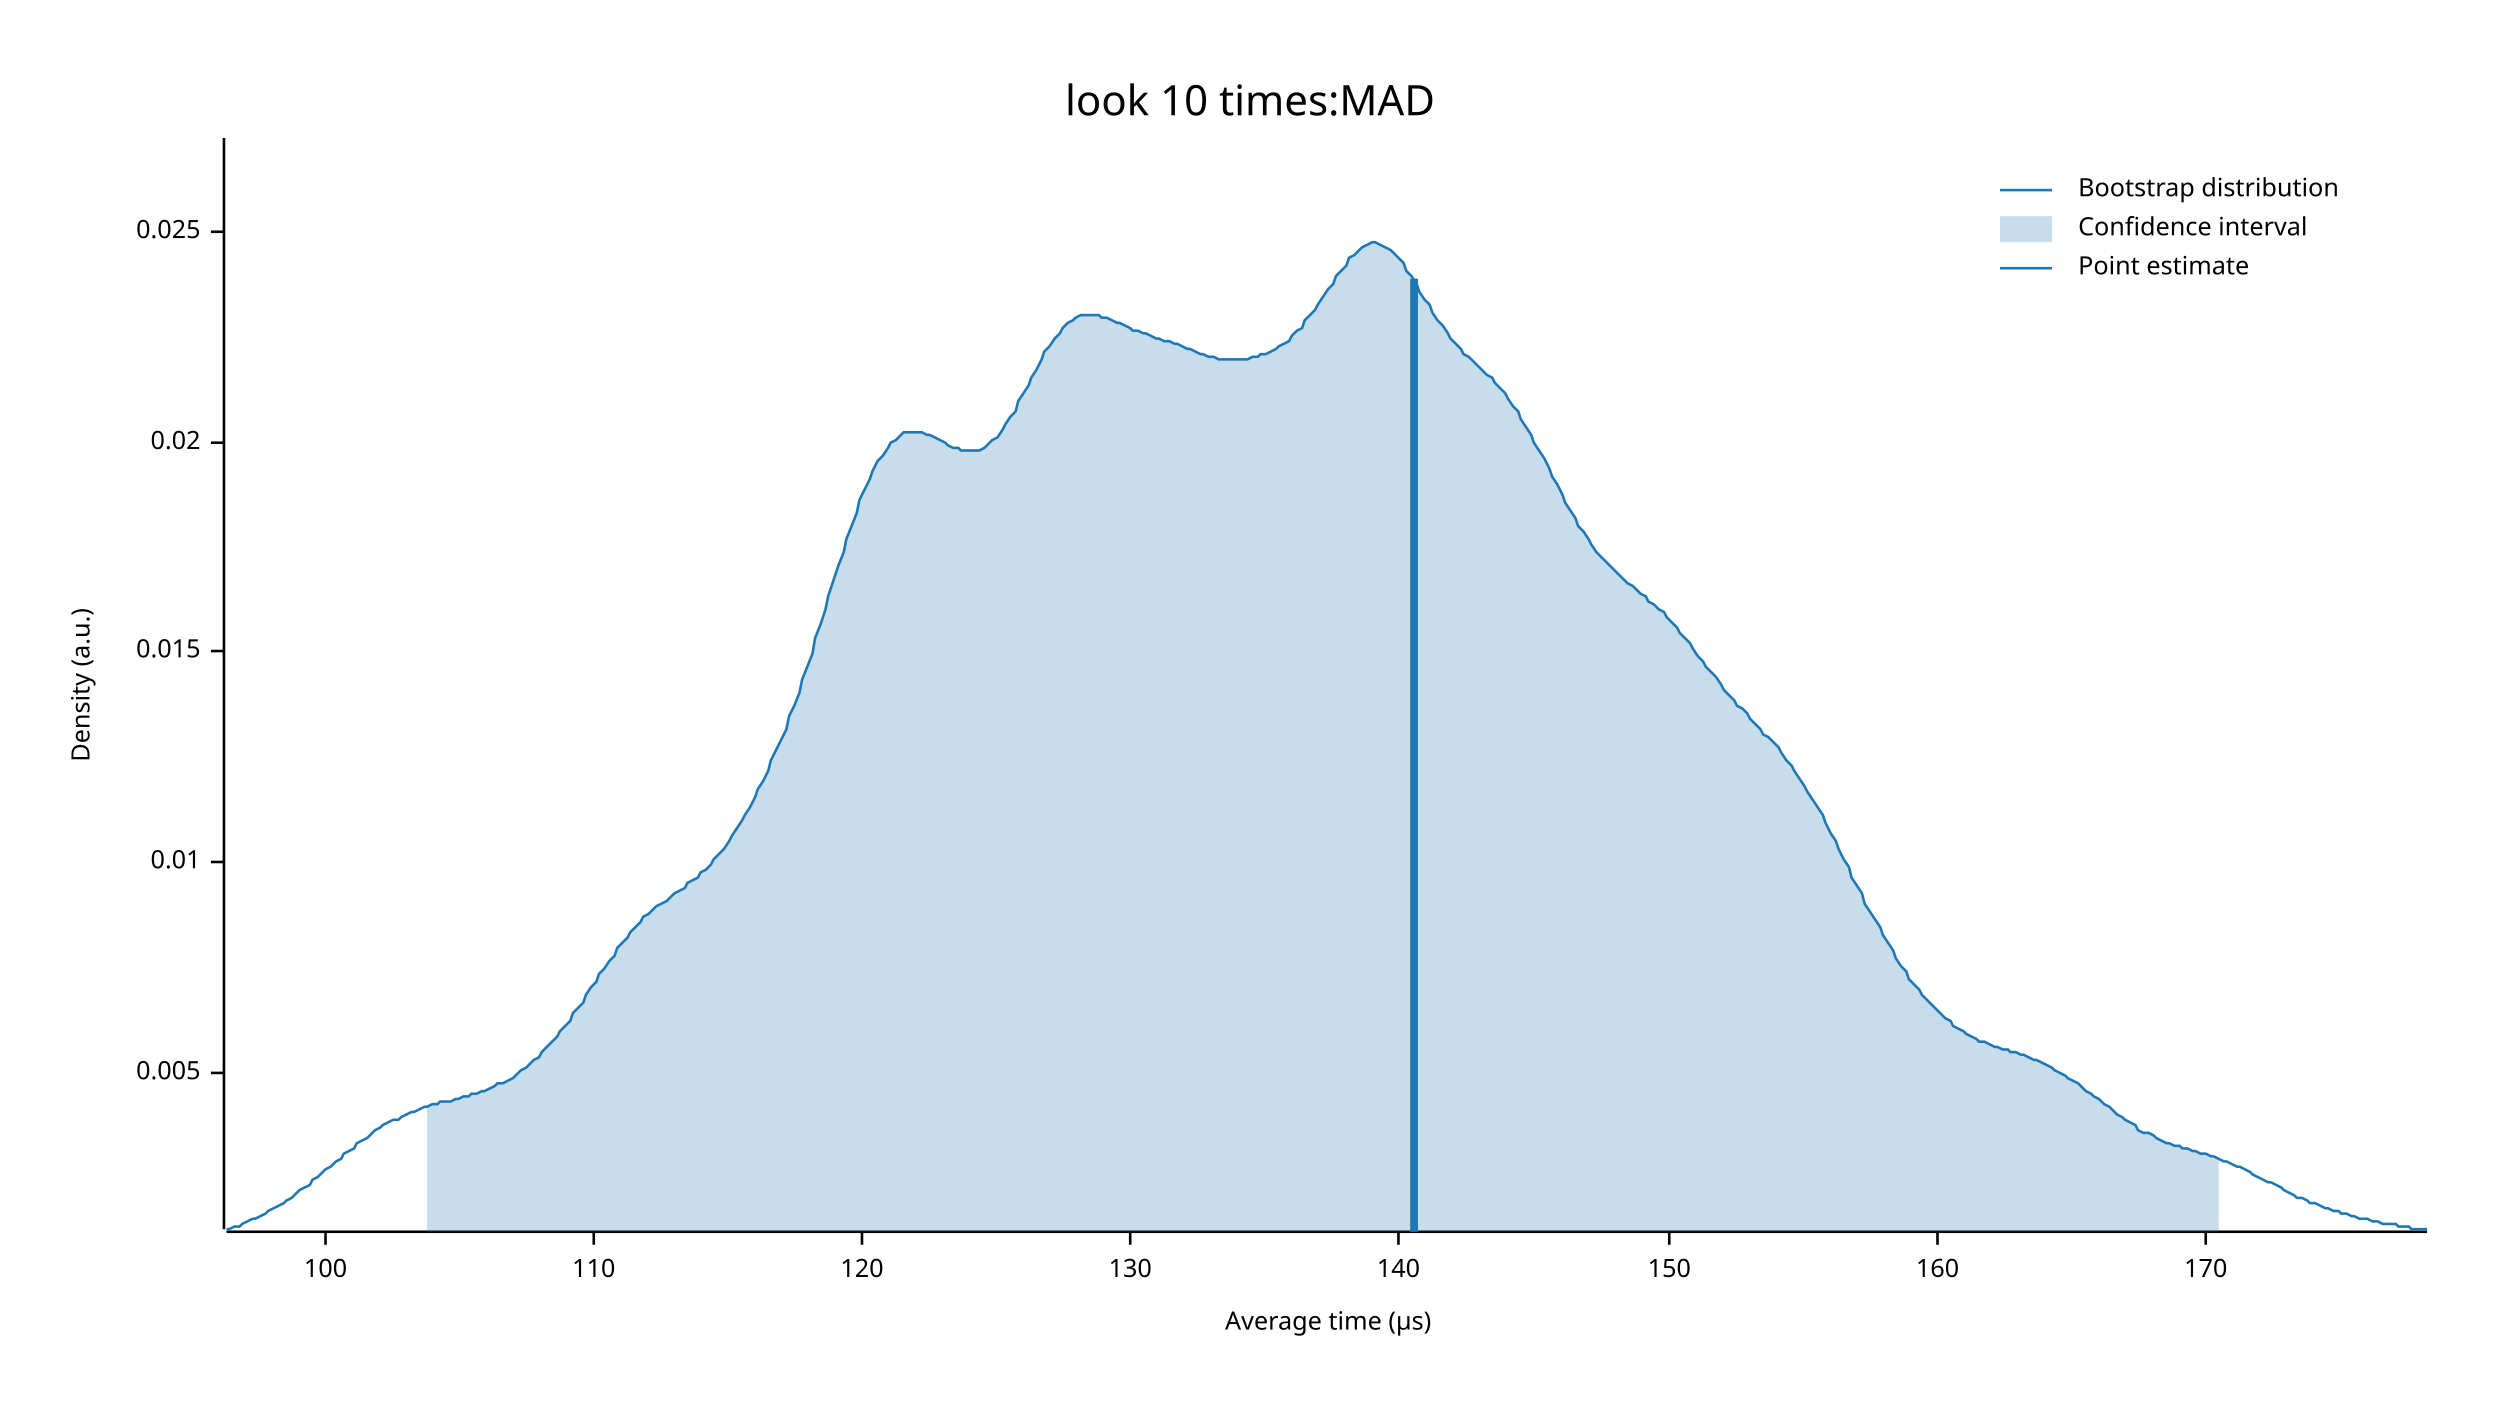
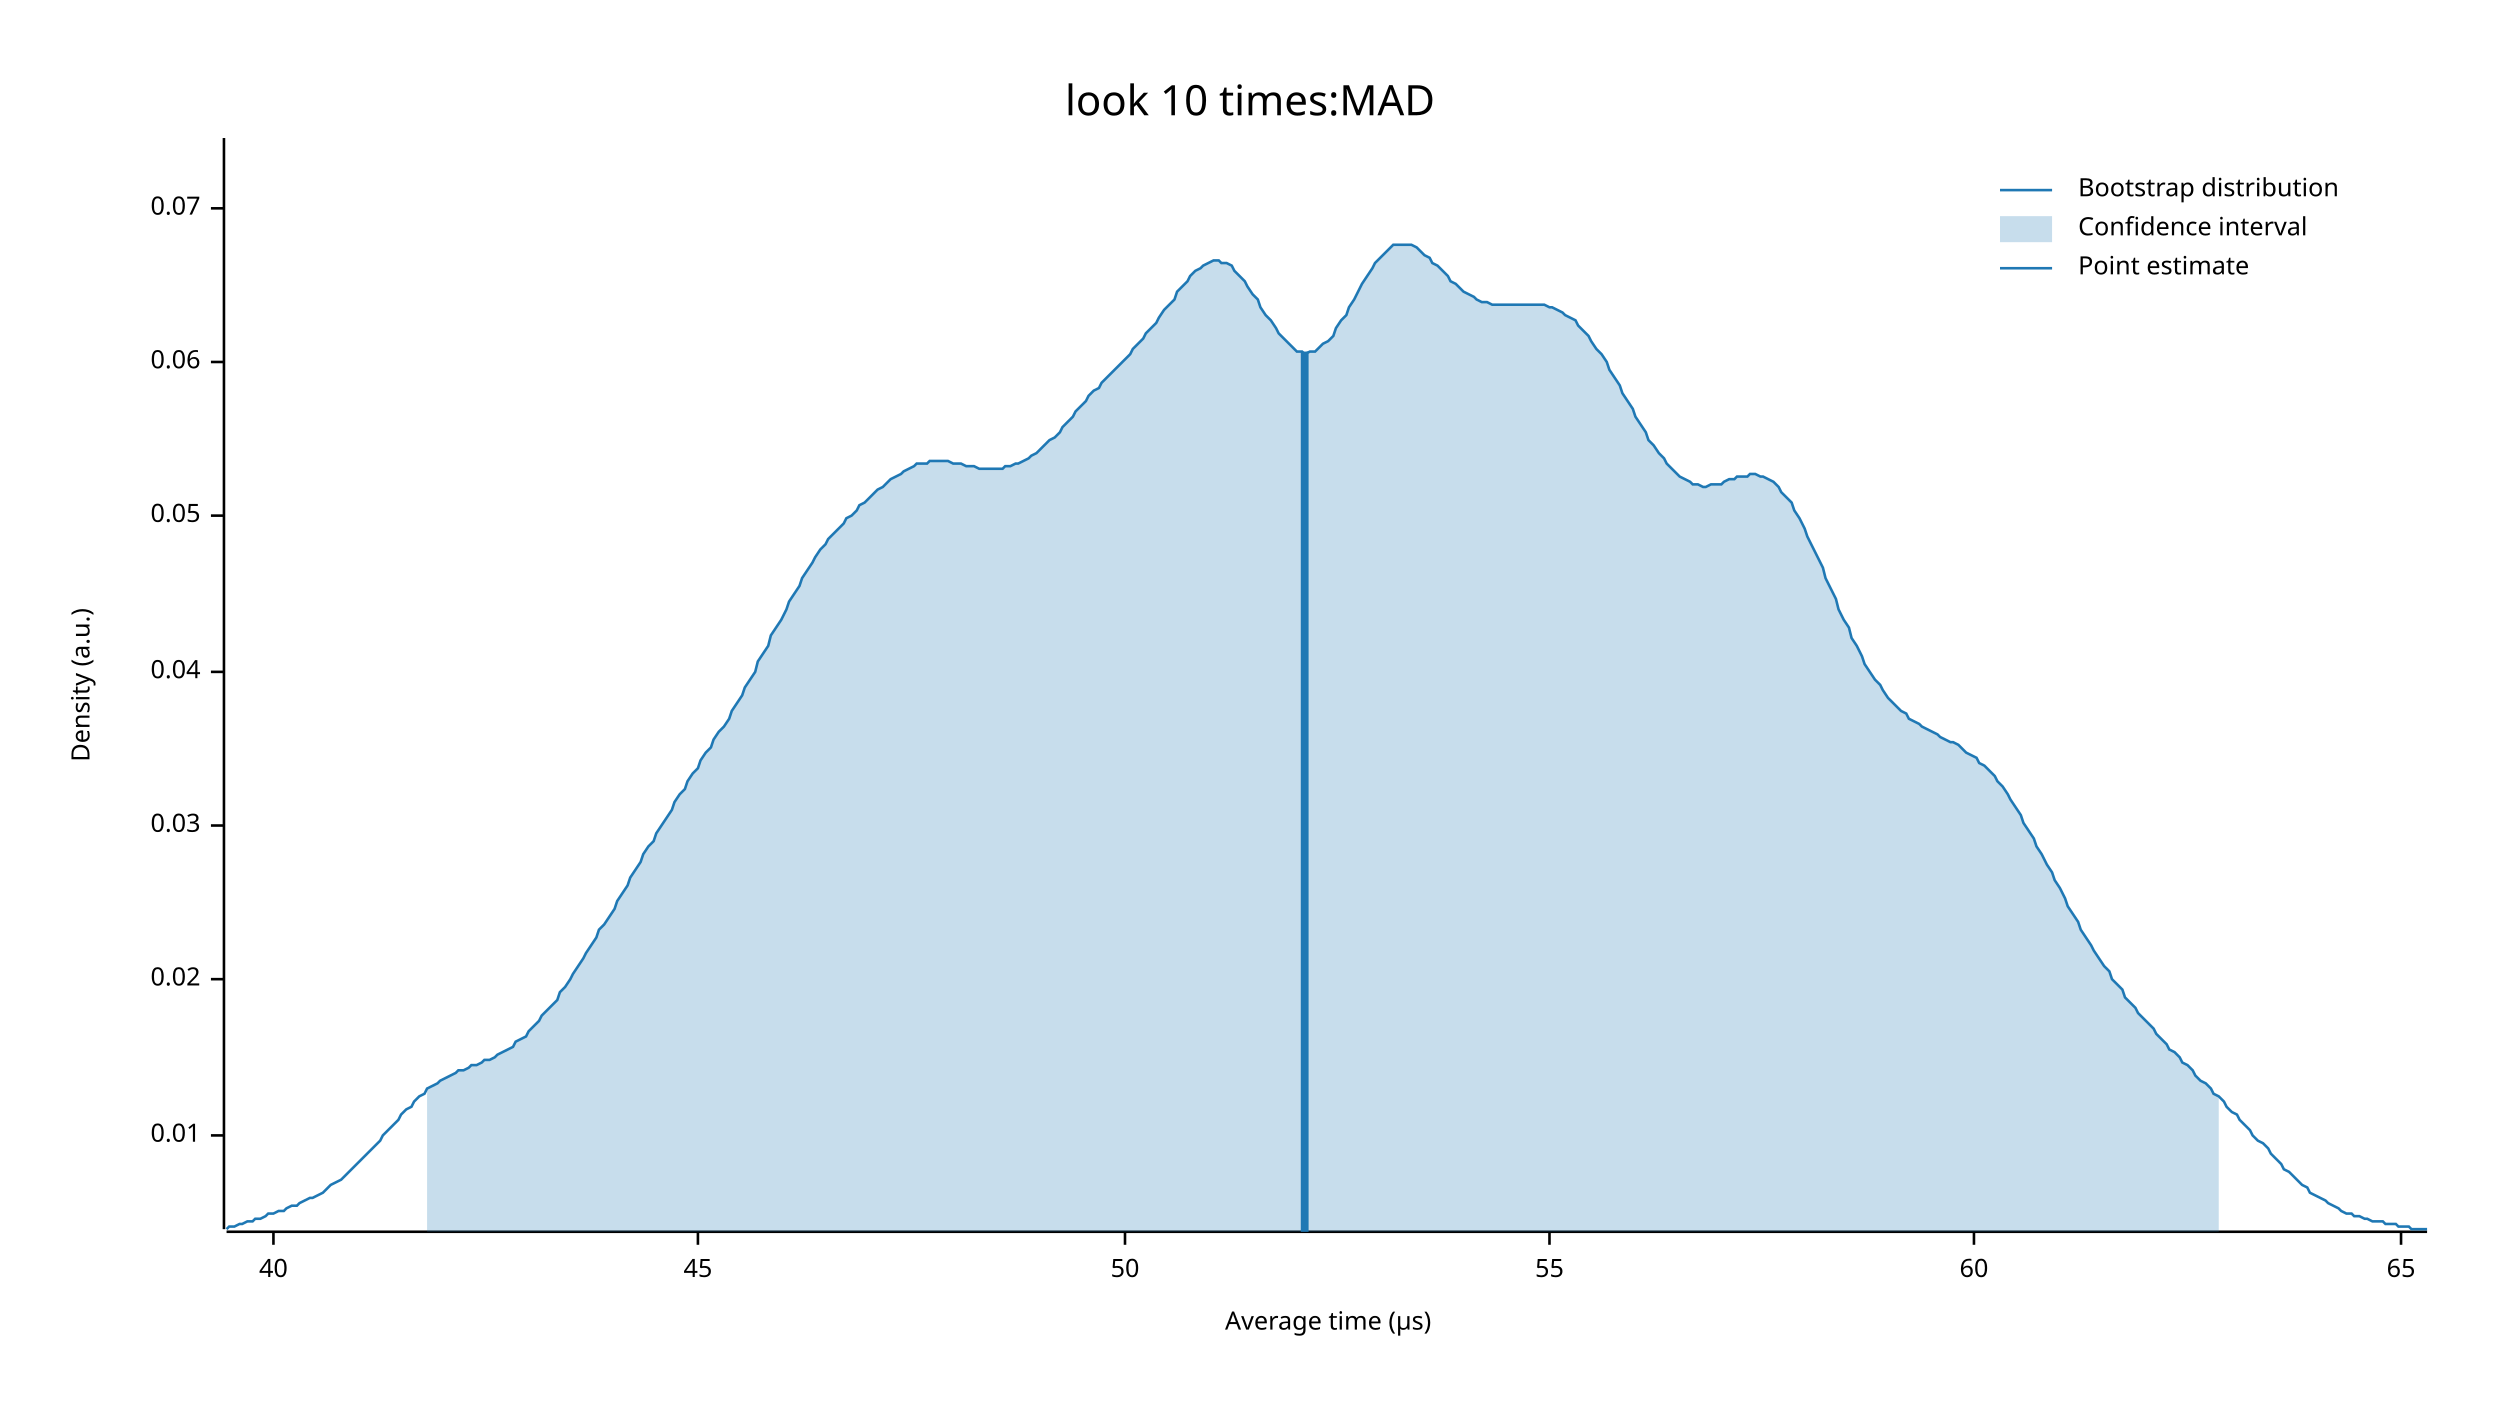
<svg xmlns="http://www.w3.org/2000/svg" width="960" height="540" viewBox="0 0 960 540">
  <text x="480" y="32" dy="0.76em" text-anchor="middle" font-family="sans-serif" font-size="16.129" opacity="1" fill="#000000">
look 10 times:MAD
</text>
  <text x="27" y="263" dy="0.76em" text-anchor="middle" font-family="sans-serif" font-size="9.677" opacity="1" fill="#000000" transform="rotate(270, 27, 263)">
Density (a.u.)
</text>
  <text x="510" y="513" dy="-0.5ex" text-anchor="middle" font-family="sans-serif" font-size="9.677" opacity="1" fill="#000000">
Average time (µs)
</text>
  <polyline fill="none" opacity="1" stroke="#000000" stroke-width="1" points="86,53 86,472 " />
-   <text x="77" y="412" dy="0.5ex" text-anchor="end" font-family="sans-serif" font-size="9.677" opacity="1" fill="#000000">
- 0.005
- </text>
-   <polyline fill="none" opacity="1" stroke="#000000" stroke-width="1" points="81,412 86,412 " />
-   <text x="77" y="331" dy="0.5ex" text-anchor="end" font-family="sans-serif" font-size="9.677" opacity="1" fill="#000000">
+   <text x="77" y="436" dy="0.5ex" text-anchor="end" font-family="sans-serif" font-size="9.677" opacity="1" fill="#000000">
0.01
</text>
-   <polyline fill="none" opacity="1" stroke="#000000" stroke-width="1" points="81,331 86,331 " />
-   <text x="77" y="250" dy="0.5ex" text-anchor="end" font-family="sans-serif" font-size="9.677" opacity="1" fill="#000000">
- 0.015
- </text>
-   <polyline fill="none" opacity="1" stroke="#000000" stroke-width="1" points="81,250 86,250 " />
-   <text x="77" y="170" dy="0.5ex" text-anchor="end" font-family="sans-serif" font-size="9.677" opacity="1" fill="#000000">
+   <polyline fill="none" opacity="1" stroke="#000000" stroke-width="1" points="81,436 86,436 " />
+   <text x="77" y="376" dy="0.5ex" text-anchor="end" font-family="sans-serif" font-size="9.677" opacity="1" fill="#000000">
0.02
</text>
-   <polyline fill="none" opacity="1" stroke="#000000" stroke-width="1" points="81,170 86,170 " />
-   <text x="77" y="89" dy="0.5ex" text-anchor="end" font-family="sans-serif" font-size="9.677" opacity="1" fill="#000000">
- 0.025
+   <polyline fill="none" opacity="1" stroke="#000000" stroke-width="1" points="81,376 86,376 " />
+   <text x="77" y="317" dy="0.5ex" text-anchor="end" font-family="sans-serif" font-size="9.677" opacity="1" fill="#000000">
+ 0.03
</text>
-   <polyline fill="none" opacity="1" stroke="#000000" stroke-width="1" points="81,89 86,89 " />
+   <polyline fill="none" opacity="1" stroke="#000000" stroke-width="1" points="81,317 86,317 " />
+   <text x="77" y="258" dy="0.5ex" text-anchor="end" font-family="sans-serif" font-size="9.677" opacity="1" fill="#000000">
+ 0.04
+ </text>
+   <polyline fill="none" opacity="1" stroke="#000000" stroke-width="1" points="81,258 86,258 " />
+   <text x="77" y="198" dy="0.5ex" text-anchor="end" font-family="sans-serif" font-size="9.677" opacity="1" fill="#000000">
+ 0.05
+ </text>
+   <polyline fill="none" opacity="1" stroke="#000000" stroke-width="1" points="81,198 86,198 " />
+   <text x="77" y="139" dy="0.5ex" text-anchor="end" font-family="sans-serif" font-size="9.677" opacity="1" fill="#000000">
+ 0.06
+ </text>
+   <polyline fill="none" opacity="1" stroke="#000000" stroke-width="1" points="81,139 86,139 " />
+   <text x="77" y="80" dy="0.5ex" text-anchor="end" font-family="sans-serif" font-size="9.677" opacity="1" fill="#000000">
+ 0.07
+ </text>
+   <polyline fill="none" opacity="1" stroke="#000000" stroke-width="1" points="81,80 86,80 " />
  <polyline fill="none" opacity="1" stroke="#000000" stroke-width="1" points="87,473 932,473 " />
-   <text x="125" y="483" dy="0.76em" text-anchor="middle" font-family="sans-serif" font-size="9.677" opacity="1" fill="#000000">
- 100
+   <text x="105" y="483" dy="0.76em" text-anchor="middle" font-family="sans-serif" font-size="9.677" opacity="1" fill="#000000">
+ 40
</text>
-   <polyline fill="none" opacity="1" stroke="#000000" stroke-width="1" points="125,473 125,478 " />
-   <text x="228" y="483" dy="0.76em" text-anchor="middle" font-family="sans-serif" font-size="9.677" opacity="1" fill="#000000">
- 110
+   <polyline fill="none" opacity="1" stroke="#000000" stroke-width="1" points="105,473 105,478 " />
+   <text x="268" y="483" dy="0.76em" text-anchor="middle" font-family="sans-serif" font-size="9.677" opacity="1" fill="#000000">
+ 45
</text>
-   <polyline fill="none" opacity="1" stroke="#000000" stroke-width="1" points="228,473 228,478 " />
-   <text x="331" y="483" dy="0.76em" text-anchor="middle" font-family="sans-serif" font-size="9.677" opacity="1" fill="#000000">
- 120
+   <polyline fill="none" opacity="1" stroke="#000000" stroke-width="1" points="268,473 268,478 " />
+   <text x="432" y="483" dy="0.76em" text-anchor="middle" font-family="sans-serif" font-size="9.677" opacity="1" fill="#000000">
+ 50
</text>
-   <polyline fill="none" opacity="1" stroke="#000000" stroke-width="1" points="331,473 331,478 " />
-   <text x="434" y="483" dy="0.76em" text-anchor="middle" font-family="sans-serif" font-size="9.677" opacity="1" fill="#000000">
- 130
+   <polyline fill="none" opacity="1" stroke="#000000" stroke-width="1" points="432,473 432,478 " />
+   <text x="595" y="483" dy="0.76em" text-anchor="middle" font-family="sans-serif" font-size="9.677" opacity="1" fill="#000000">
+ 55
</text>
-   <polyline fill="none" opacity="1" stroke="#000000" stroke-width="1" points="434,473 434,478 " />
-   <text x="537" y="483" dy="0.76em" text-anchor="middle" font-family="sans-serif" font-size="9.677" opacity="1" fill="#000000">
- 140
+   <polyline fill="none" opacity="1" stroke="#000000" stroke-width="1" points="595,473 595,478 " />
+   <text x="758" y="483" dy="0.76em" text-anchor="middle" font-family="sans-serif" font-size="9.677" opacity="1" fill="#000000">
+ 60
</text>
-   <polyline fill="none" opacity="1" stroke="#000000" stroke-width="1" points="537,473 537,478 " />
-   <text x="641" y="483" dy="0.76em" text-anchor="middle" font-family="sans-serif" font-size="9.677" opacity="1" fill="#000000">
- 150
+   <polyline fill="none" opacity="1" stroke="#000000" stroke-width="1" points="758,473 758,478 " />
+   <text x="922" y="483" dy="0.76em" text-anchor="middle" font-family="sans-serif" font-size="9.677" opacity="1" fill="#000000">
+ 65
</text>
-   <polyline fill="none" opacity="1" stroke="#000000" stroke-width="1" points="641,473 641,478 " />
-   <text x="744" y="483" dy="0.76em" text-anchor="middle" font-family="sans-serif" font-size="9.677" opacity="1" fill="#000000">
- 160
- </text>
-   <polyline fill="none" opacity="1" stroke="#000000" stroke-width="1" points="744,473 744,478 " />
-   <text x="847" y="483" dy="0.76em" text-anchor="middle" font-family="sans-serif" font-size="9.677" opacity="1" fill="#000000">
- 170
- </text>
-   <polyline fill="none" opacity="1" stroke="#000000" stroke-width="1" points="847,473 847,478 " />
-   <polyline fill="none" opacity="1" stroke="#1F78B4" stroke-width="1" points="87,472 88,472 90,471 92,471 93,470 95,469 97,468 98,468 100,467 102,466 103,465 105,464 107,463 109,462 110,461 112,460 114,458 115,457 117,456 119,455 120,453 122,452 124,450 125,449 127,448 129,446 131,445 132,443 134,442 136,441 137,439 139,438 141,437 142,436 144,434 146,433 147,432 149,431 151,430 153,430 154,429 156,428 158,427 159,427 161,426 163,425 164,425 166,424 168,424 169,423 171,423 173,423 175,422 176,422 178,421 180,421 181,420 183,420 185,419 186,419 188,418 190,417 191,416 193,416 195,415 197,414 198,413 200,411 202,410 203,409 205,407 207,406 208,404 210,402 212,400 214,398 215,396 217,394 219,392 220,389 222,387 224,385 225,382 227,379 229,377 230,374 232,372 234,369 236,367 237,364 239,362 241,360 242,358 244,356 246,354 247,352 249,351 251,349 252,348 254,347 256,346 258,344 259,343 261,342 263,341 264,339 266,338 268,337 269,335 271,334 273,332 274,330 276,328 278,326 280,323 281,321 283,318 285,315 286,313 288,310 290,306 291,303 293,300 295,296 296,292 298,288 300,284 302,280 303,275 305,271 307,266 308,261 310,256 312,251 313,245 315,240 317,234 318,229 320,223 322,217 324,212 325,207 327,202 329,197 330,192 332,188 334,184 335,181 337,177 339,175 341,172 342,170 344,169 346,167 347,166 349,166 351,166 352,166 354,166 356,167 357,167 359,168 361,169 363,170 364,171 366,172 368,172 369,173 371,173 373,173 374,173 376,173 378,172 379,171 381,169 383,168 385,165 386,163 388,160 390,158 391,154 393,151 395,148 396,145 398,142 400,138 401,135 403,133 405,130 407,128 408,126 410,124 412,123 413,122 415,121 417,121 418,121 420,121 422,121 423,122 425,122 427,123 429,124 430,124 432,125 434,126 435,127 437,127 439,128 440,128 442,129 444,130 445,130 447,131 449,131 451,132 452,132 454,133 456,134 457,134 459,135 461,136 462,136 464,137 466,137 468,138 469,138 471,138 473,138 474,138 476,138 478,138 479,138 481,137 483,137 484,136 486,136 488,135 490,134 491,133 493,132 495,131 496,129 498,127 500,126 501,123 503,121 505,119 506,117 508,114 510,111 512,109 513,106 515,104 517,102 518,99 520,98 522,96 523,95 525,94 527,93 528,93 530,94 532,95 534,96 535,97 537,99 539,101 540,104 542,106 544,109 545,112 547,115 549,117 550,120 552,123 554,125 556,128 557,130 559,132 561,134 562,136 564,137 566,139 567,140 569,142 571,144 573,145 574,147 576,149 578,151 579,153 581,156 583,158 584,161 586,164 588,167 589,170 591,173 593,176 595,180 596,183 598,186 600,190 601,193 603,196 605,199 606,202 608,204 610,207 611,209 613,212 615,214 617,216 618,217 620,219 622,221 623,222 625,224 627,225 628,226 630,228 632,229 633,231 635,232 637,234 639,235 640,237 642,239 644,241 645,243 647,245 649,247 650,249 652,252 654,254 655,256 657,258 659,260 661,263 662,265 664,267 666,269 667,271 669,272 671,274 672,276 674,278 676,280 677,282 679,283 681,285 683,287 684,289 686,292 688,294 689,296 691,299 693,302 694,304 696,307 698,310 700,313 701,316 703,320 705,323 706,326 708,330 710,333 711,337 713,340 715,343 716,347 718,350 720,353 722,356 723,359 725,362 727,365 728,368 730,371 732,373 733,376 735,378 737,380 738,382 740,384 742,386 744,388 745,389 747,391 749,392 750,394 752,395 754,396 755,397 757,398 759,399 760,400 762,400 764,401 766,402 767,402 769,403 771,403 772,404 774,404 776,405 777,405 779,406 781,407 782,407 784,408 786,409 788,410 789,411 791,412 793,413 794,414 796,415 798,416 799,417 801,419 803,420 804,421 806,422 808,424 810,425 811,426 813,428 815,429 816,430 818,431 820,432 821,434 823,435 825,435 827,436 828,437 830,438 832,439 833,439 835,440 837,440 838,441 840,441 842,442 843,442 845,443 847,443 849,444 850,444 852,445 854,446 855,446 857,447 859,448 860,448 862,449 864,450 865,451 867,452 869,453 871,454 872,454 874,455 876,456 877,457 879,458 881,459 882,460 884,460 886,461 887,462 889,462 891,463 893,464 894,464 896,465 898,465 899,466 901,466 903,467 904,467 906,468 908,468 909,468 911,469 913,469 915,470 916,470 918,470 920,470 921,471 923,471 925,471 926,472 928,472 930,472 932,472 " />
-   <polygon opacity="0.25" fill="#1F78B4" points="164,425 166,424 168,424 169,423 171,423 173,423 175,422 176,422 178,421 180,421 181,420 183,420 185,419 186,419 188,418 190,417 191,416 193,416 195,415 197,414 198,413 200,411 202,410 203,409 205,407 207,406 208,404 210,402 212,400 214,398 215,396 217,394 219,392 220,389 222,387 224,385 225,382 227,379 229,377 230,374 232,372 234,369 236,367 237,364 239,362 241,360 242,358 244,356 246,354 247,352 249,351 251,349 252,348 254,347 256,346 258,344 259,343 261,342 263,341 264,339 266,338 268,337 269,335 271,334 273,332 274,330 276,328 278,326 280,323 281,321 283,318 285,315 286,313 288,310 290,306 291,303 293,300 295,296 296,292 298,288 300,284 302,280 303,275 305,271 307,266 308,261 310,256 312,251 313,245 315,240 317,234 318,229 320,223 322,217 324,212 325,207 327,202 329,197 330,192 332,188 334,184 335,181 337,177 339,175 341,172 342,170 344,169 346,167 347,166 349,166 351,166 352,166 354,166 356,167 357,167 359,168 361,169 363,170 364,171 366,172 368,172 369,173 371,173 373,173 374,173 376,173 378,172 379,171 381,169 383,168 385,165 386,163 388,160 390,158 391,154 393,151 395,148 396,145 398,142 400,138 401,135 403,133 405,130 407,128 408,126 410,124 412,123 413,122 415,121 417,121 418,121 420,121 422,121 423,122 425,122 427,123 429,124 430,124 432,125 434,126 435,127 437,127 439,128 440,128 442,129 444,130 445,130 447,131 449,131 451,132 452,132 454,133 456,134 457,134 459,135 461,136 462,136 464,137 466,137 468,138 469,138 471,138 473,138 474,138 476,138 478,138 479,138 481,137 483,137 484,136 486,136 488,135 490,134 491,133 493,132 495,131 496,129 498,127 500,126 501,123 503,121 505,119 506,117 508,114 510,111 512,109 513,106 515,104 517,102 518,99 520,98 522,96 523,95 525,94 527,93 528,93 530,94 532,95 534,96 535,97 537,99 539,101 540,104 542,106 544,109 545,112 547,115 549,117 550,120 552,123 554,125 556,128 557,130 559,132 561,134 562,136 564,137 566,139 567,140 569,142 571,144 573,145 574,147 576,149 578,151 579,153 581,156 583,158 584,161 586,164 588,167 589,170 591,173 593,176 595,180 596,183 598,186 600,190 601,193 603,196 605,199 606,202 608,204 610,207 611,209 613,212 615,214 617,216 618,217 620,219 622,221 623,222 625,224 627,225 628,226 630,228 632,229 633,231 635,232 637,234 639,235 640,237 642,239 644,241 645,243 647,245 649,247 650,249 652,252 654,254 655,256 657,258 659,260 661,263 662,265 664,267 666,269 667,271 669,272 671,274 672,276 674,278 676,280 677,282 679,283 681,285 683,287 684,289 686,292 688,294 689,296 691,299 693,302 694,304 696,307 698,310 700,313 701,316 703,320 705,323 706,326 708,330 710,333 711,337 713,340 715,343 716,347 718,350 720,353 722,356 723,359 725,362 727,365 728,368 730,371 732,373 733,376 735,378 737,380 738,382 740,384 742,386 744,388 745,389 747,391 749,392 750,394 752,395 754,396 755,397 757,398 759,399 760,400 762,400 764,401 766,402 767,402 769,403 771,403 772,404 774,404 776,405 777,405 779,406 781,407 782,407 784,408 786,409 788,410 789,411 791,412 793,413 794,414 796,415 798,416 799,417 801,419 803,420 804,421 806,422 808,424 810,425 811,426 813,428 815,429 816,430 818,431 820,432 821,434 823,435 825,435 827,436 828,437 830,438 832,439 833,439 835,440 837,440 838,441 840,441 842,442 843,442 845,443 847,443 849,444 850,444 852,445 852,473 164,473 " />
-   <polyline fill="none" opacity="1" stroke="#1F78B4" stroke-width="3" points="543,473 543,107 " />
+   <polyline fill="none" opacity="1" stroke="#000000" stroke-width="1" points="922,473 922,478 " />
+   <polyline fill="none" opacity="1" stroke="#1F78B4" stroke-width="1" points="87,472 88,471 90,471 92,470 93,470 95,469 97,469 98,468 100,468 102,467 103,466 105,466 107,465 109,465 110,464 112,463 114,463 115,462 117,461 119,460 120,460 122,459 124,458 125,457 127,455 129,454 131,453 132,452 134,450 136,448 137,447 139,445 141,443 142,442 144,440 146,438 147,436 149,434 151,432 153,430 154,428 156,426 158,425 159,423 161,421 163,420 164,418 166,417 168,416 169,415 171,414 173,413 175,412 176,411 178,411 180,410 181,409 183,409 185,408 186,407 188,407 190,406 191,405 193,404 195,403 197,402 198,400 200,399 202,398 203,396 205,394 207,392 208,390 210,388 212,386 214,384 215,381 217,379 219,376 220,374 222,371 224,368 225,366 227,363 229,360 230,357 232,355 234,352 236,349 237,346 239,343 241,340 242,337 244,334 246,331 247,328 249,325 251,323 252,320 254,317 256,314 258,311 259,308 261,305 263,303 264,300 266,297 268,295 269,292 271,289 273,287 274,284 276,281 278,279 280,276 281,273 283,270 285,267 286,264 288,261 290,258 291,254 293,251 295,248 296,244 298,241 300,238 302,234 303,231 305,228 307,225 308,222 310,219 312,216 313,214 315,211 317,209 318,207 320,205 322,203 324,201 325,199 327,198 329,196 330,194 332,193 334,191 335,190 337,188 339,187 341,185 342,184 344,183 346,182 347,181 349,180 351,179 352,178 354,178 356,178 357,177 359,177 361,177 363,177 364,177 366,178 368,178 369,178 371,179 373,179 374,179 376,180 378,180 379,180 381,180 383,180 385,180 386,179 388,179 390,178 391,178 393,177 395,176 396,175 398,174 400,172 401,171 403,169 405,168 407,166 408,164 410,162 412,160 413,158 415,156 417,154 418,152 420,150 422,149 423,147 425,145 427,143 429,141 430,140 432,138 434,136 435,134 437,132 439,130 440,128 442,126 444,124 445,122 447,119 449,117 451,115 452,112 454,110 456,108 457,106 459,104 461,103 462,102 464,101 466,100 468,100 469,101 471,101 473,102 474,104 476,106 478,108 479,110 481,113 483,115 484,118 486,121 488,123 490,126 491,128 493,130 495,132 496,133 498,135 500,135 501,136 503,135 505,135 506,134 508,132 510,131 512,129 513,126 515,123 517,121 518,118 520,115 522,111 523,109 525,106 527,103 528,101 530,99 532,97 534,95 535,94 537,94 539,94 540,94 542,94 544,95 545,96 547,98 549,99 550,101 552,102 554,104 556,106 557,108 559,109 561,111 562,112 564,113 566,114 567,115 569,116 571,116 573,117 574,117 576,117 578,117 579,117 581,117 583,117 584,117 586,117 588,117 589,117 591,117 593,117 595,118 596,118 598,119 600,120 601,121 603,122 605,123 606,125 608,127 610,129 611,131 613,134 615,136 617,139 618,142 620,145 622,148 623,151 625,154 627,157 628,160 630,163 632,166 633,169 635,171 637,174 639,176 640,178 642,180 644,182 645,183 647,184 649,185 650,186 652,186 654,187 655,187 657,186 659,186 661,186 662,185 664,184 666,184 667,183 669,183 671,183 672,182 674,182 676,183 677,183 679,184 681,185 683,187 684,189 686,191 688,193 689,196 691,199 693,203 694,206 696,210 698,214 700,218 701,222 703,226 705,230 706,234 708,238 710,241 711,245 713,248 715,252 716,255 718,258 720,261 722,263 723,265 725,268 727,270 728,271 730,273 732,274 733,276 735,277 737,278 738,279 740,280 742,281 744,282 745,283 747,284 749,285 750,285 752,286 754,288 755,289 757,290 759,291 760,293 762,294 764,296 766,298 767,300 769,302 771,305 772,307 774,310 776,313 777,316 779,319 781,322 782,325 784,328 786,332 788,335 789,338 791,341 793,345 794,348 796,351 798,354 799,357 801,360 803,363 804,365 806,368 808,371 810,373 811,376 813,378 815,380 816,383 818,385 820,387 821,389 823,391 825,393 827,395 828,397 830,399 832,401 833,403 835,404 837,406 838,408 840,409 842,411 843,413 845,415 847,416 849,418 850,420 852,421 854,423 855,425 857,427 859,428 860,430 862,432 864,434 865,436 867,438 869,439 871,441 872,443 874,445 876,447 877,449 879,450 881,452 882,453 884,455 886,456 887,458 889,459 891,460 893,461 894,462 896,463 898,464 899,465 901,466 903,466 904,467 906,467 908,468 909,468 911,469 913,469 915,469 916,470 918,470 920,470 921,471 923,471 925,471 926,472 928,472 930,472 932,472 " />
+   <polygon opacity="0.25" fill="#1F78B4" points="164,418 166,417 168,416 169,415 171,414 173,413 175,412 176,411 178,411 180,410 181,409 183,409 185,408 186,407 188,407 190,406 191,405 193,404 195,403 197,402 198,400 200,399 202,398 203,396 205,394 207,392 208,390 210,388 212,386 214,384 215,381 217,379 219,376 220,374 222,371 224,368 225,366 227,363 229,360 230,357 232,355 234,352 236,349 237,346 239,343 241,340 242,337 244,334 246,331 247,328 249,325 251,323 252,320 254,317 256,314 258,311 259,308 261,305 263,303 264,300 266,297 268,295 269,292 271,289 273,287 274,284 276,281 278,279 280,276 281,273 283,270 285,267 286,264 288,261 290,258 291,254 293,251 295,248 296,244 298,241 300,238 302,234 303,231 305,228 307,225 308,222 310,219 312,216 313,214 315,211 317,209 318,207 320,205 322,203 324,201 325,199 327,198 329,196 330,194 332,193 334,191 335,190 337,188 339,187 341,185 342,184 344,183 346,182 347,181 349,180 351,179 352,178 354,178 356,178 357,177 359,177 361,177 363,177 364,177 366,178 368,178 369,178 371,179 373,179 374,179 376,180 378,180 379,180 381,180 383,180 385,180 386,179 388,179 390,178 391,178 393,177 395,176 396,175 398,174 400,172 401,171 403,169 405,168 407,166 408,164 410,162 412,160 413,158 415,156 417,154 418,152 420,150 422,149 423,147 425,145 427,143 429,141 430,140 432,138 434,136 435,134 437,132 439,130 440,128 442,126 444,124 445,122 447,119 449,117 451,115 452,112 454,110 456,108 457,106 459,104 461,103 462,102 464,101 466,100 468,100 469,101 471,101 473,102 474,104 476,106 478,108 479,110 481,113 483,115 484,118 486,121 488,123 490,126 491,128 493,130 495,132 496,133 498,135 500,135 501,136 503,135 505,135 506,134 508,132 510,131 512,129 513,126 515,123 517,121 518,118 520,115 522,111 523,109 525,106 527,103 528,101 530,99 532,97 534,95 535,94 537,94 539,94 540,94 542,94 544,95 545,96 547,98 549,99 550,101 552,102 554,104 556,106 557,108 559,109 561,111 562,112 564,113 566,114 567,115 569,116 571,116 573,117 574,117 576,117 578,117 579,117 581,117 583,117 584,117 586,117 588,117 589,117 591,117 593,117 595,118 596,118 598,119 600,120 601,121 603,122 605,123 606,125 608,127 610,129 611,131 613,134 615,136 617,139 618,142 620,145 622,148 623,151 625,154 627,157 628,160 630,163 632,166 633,169 635,171 637,174 639,176 640,178 642,180 644,182 645,183 647,184 649,185 650,186 652,186 654,187 655,187 657,186 659,186 661,186 662,185 664,184 666,184 667,183 669,183 671,183 672,182 674,182 676,183 677,183 679,184 681,185 683,187 684,189 686,191 688,193 689,196 691,199 693,203 694,206 696,210 698,214 700,218 701,222 703,226 705,230 706,234 708,238 710,241 711,245 713,248 715,252 716,255 718,258 720,261 722,263 723,265 725,268 727,270 728,271 730,273 732,274 733,276 735,277 737,278 738,279 740,280 742,281 744,282 745,283 747,284 749,285 750,285 752,286 754,288 755,289 757,290 759,291 760,293 762,294 764,296 766,298 767,300 769,302 771,305 772,307 774,310 776,313 777,316 779,319 781,322 782,325 784,328 786,332 788,335 789,338 791,341 793,345 794,348 796,351 798,354 799,357 801,360 803,363 804,365 806,368 808,371 810,373 811,376 813,378 815,380 816,383 818,385 820,387 821,389 823,391 825,393 827,395 828,397 830,399 832,401 833,403 835,404 837,406 838,408 840,409 842,411 843,413 845,415 847,416 849,418 850,420 852,421 852,473 164,473 " />
+   <polyline fill="none" opacity="1" stroke="#1F78B4" stroke-width="3" points="501,473 501,135 " />
  <text x="798" y="68" dy="0.76em" text-anchor="start" font-family="sans-serif" font-size="9.677" opacity="1" fill="#000000">
Bootstrap distribution
</text>
  <text x="798" y="83" dy="0.76em" text-anchor="start" font-family="sans-serif" font-size="9.677" opacity="1" fill="#000000">
Confidence interval
</text>
  <text x="798" y="98" dy="0.76em" text-anchor="start" font-family="sans-serif" font-size="9.677" opacity="1" fill="#000000">
Point estimate
</text>
  <polyline fill="none" opacity="1" stroke="#1F78B4" stroke-width="1" points="768,73 788,73 " />
  <rect x="768" y="83" width="20" height="10" opacity="0.25" fill="#1F78B4" stroke="none" />
  <polyline fill="none" opacity="1" stroke="#1F78B4" stroke-width="1" points="768,103 788,103 " />
</svg>
